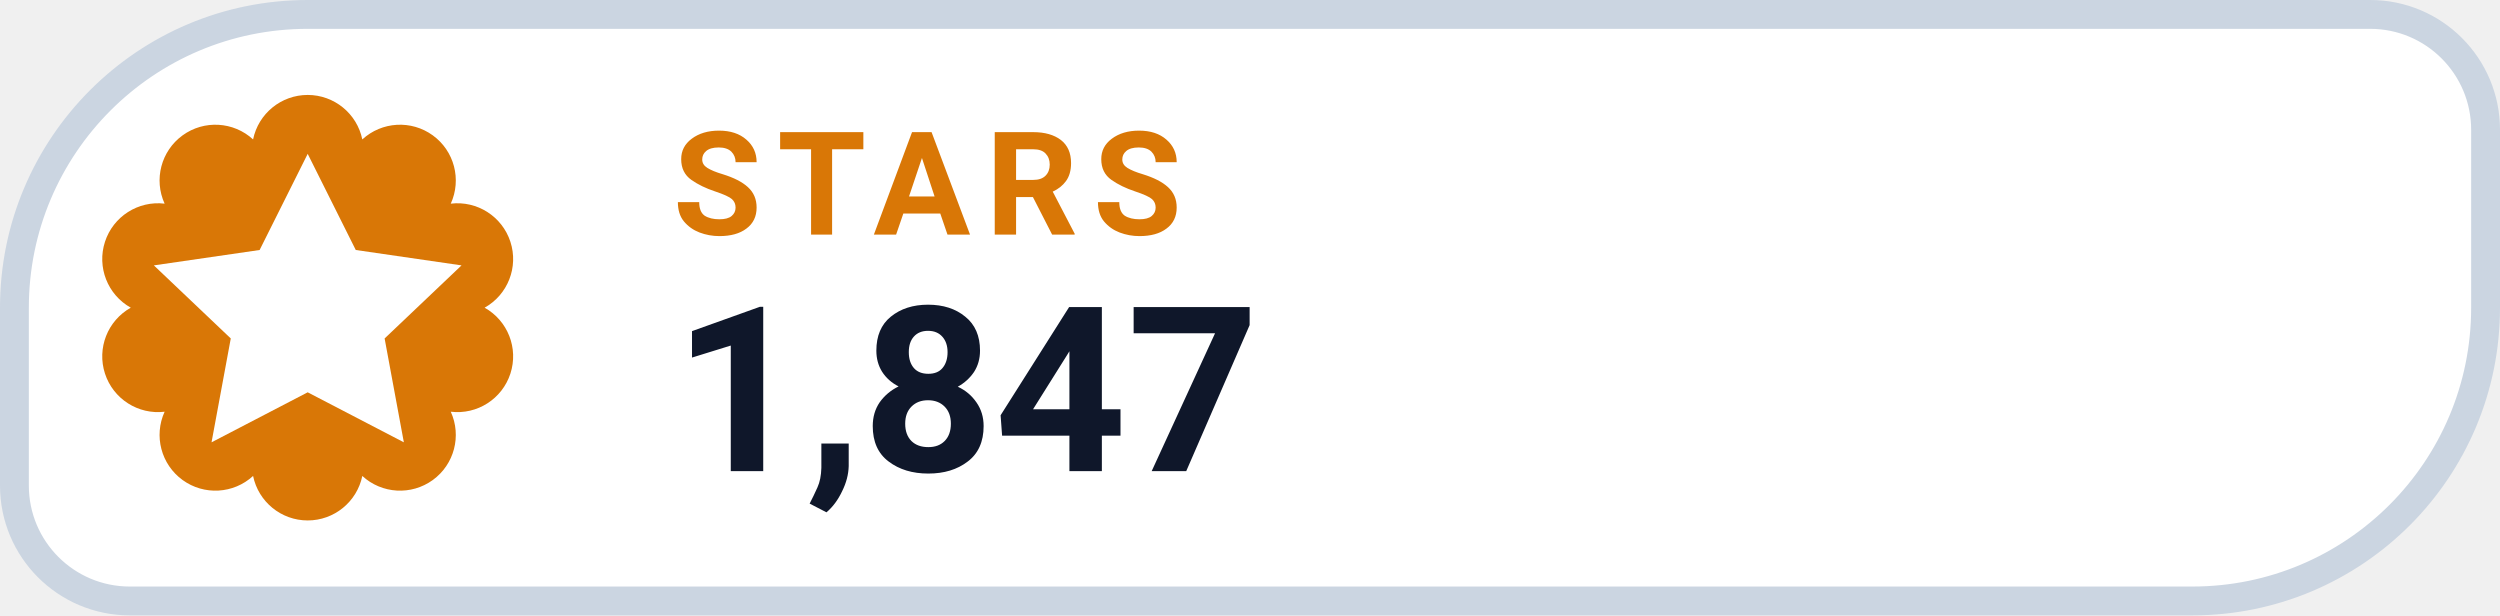
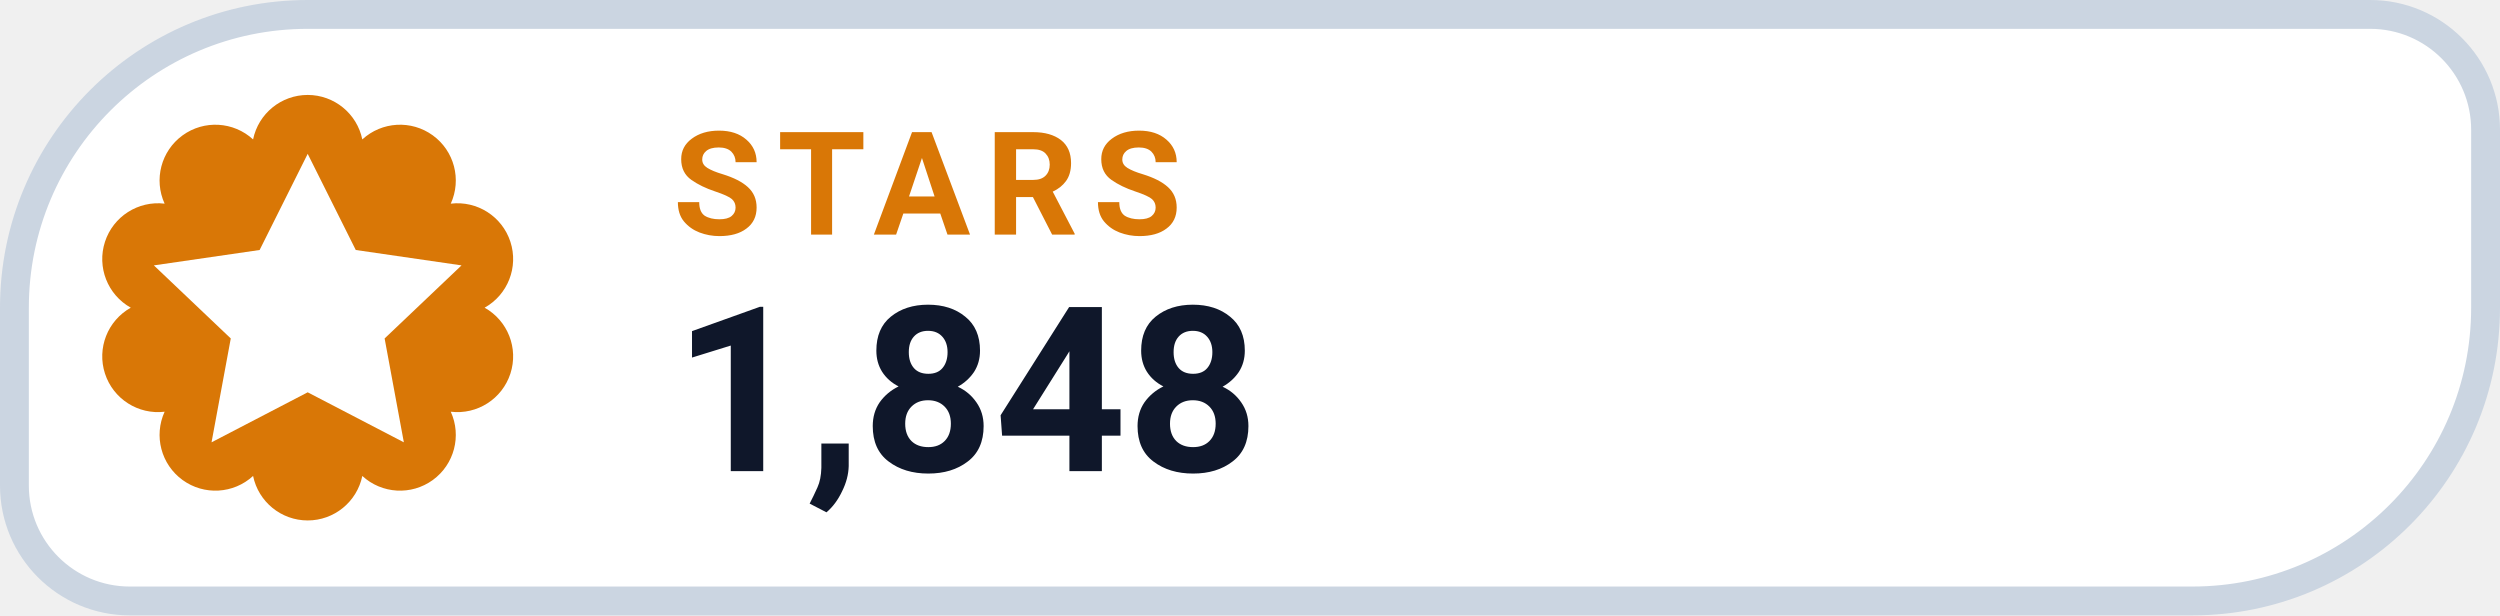
- <svg xmlns="http://www.w3.org/2000/svg" width="130" height="32" viewBox="0 0 130 32" role="img" aria-label="STARS 1,847">
+ <svg xmlns="http://www.w3.org/2000/svg" width="130" height="32" viewBox="0 0 130 32" role="img" aria-label="STARS 1,848">
  <path d="M 16.00 0.75 H 123.25 A 6.00 6.00 0 0 1 129.25 6.75 V 16.00 A 15.25 15.25 0 0 1 114.00 31.25 H 6.75 A 6.00 6.00 0 0 1 0.75 25.25 V 16.00 A 15.25 15.25 0 0 1 16.00 0.75 Z" fill="#FFFFFF" stroke="#CBD5E1" stroke-width="1.5" />
  <path d="M 13.16 7.25 A 2.90 2.90 0 0 1 18.84 7.25 A 2.90 2.90 0 0 1 23.44 10.59 A 2.90 2.90 0 0 1 25.20 16.00 A 2.90 2.90 0 0 1 23.44 21.41 A 2.90 2.90 0 0 1 18.84 24.75 A 2.90 2.90 0 0 1 13.16 24.75 A 2.90 2.90 0 0 1 8.56 21.41 A 2.90 2.90 0 0 1 6.80 16.00 A 2.90 2.90 0 0 1 8.56 10.59 A 2.90 2.90 0 0 1 13.16 7.25 Z" fill="#D97706" />
  <g transform="translate(16 16)" style="color:#FFFFFF;">
    <path d="M0 -8 l2.5 5 5.5 .8 -4 3.8 1 5.4 -5 -2.6 -5 2.6 1 -5.4 -4 -3.8 5.5 -.8 Z" fill="currentColor" />
  </g>
  <text x="35" y="12.2" fill="#D97706" font-family="-apple-system,BlinkMacSystemFont,'Segoe UI',Roboto,Helvetica,Arial,sans-serif" font-size="7.5" font-weight="700" letter-spacing=".8">STARS</text>
-   <text x="35" y="24.5" fill="#0F172A" font-family="-apple-system,BlinkMacSystemFont,'Segoe UI',Roboto,Helvetica,Arial,sans-serif" font-size="12" font-weight="750">1,847</text>
+   <text x="35" y="24.5" fill="#0F172A" font-family="-apple-system,BlinkMacSystemFont,'Segoe UI',Roboto,Helvetica,Arial,sans-serif" font-size="12" font-weight="750">1,848</text>
</svg>
